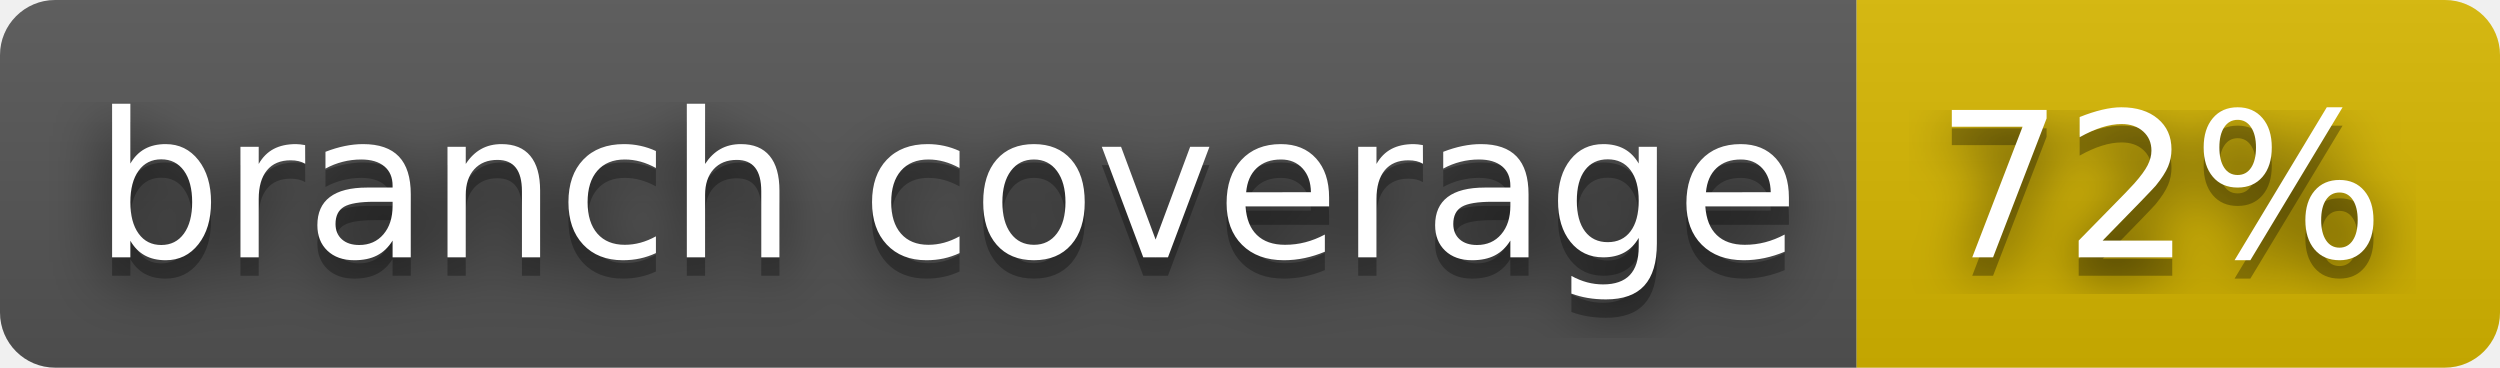
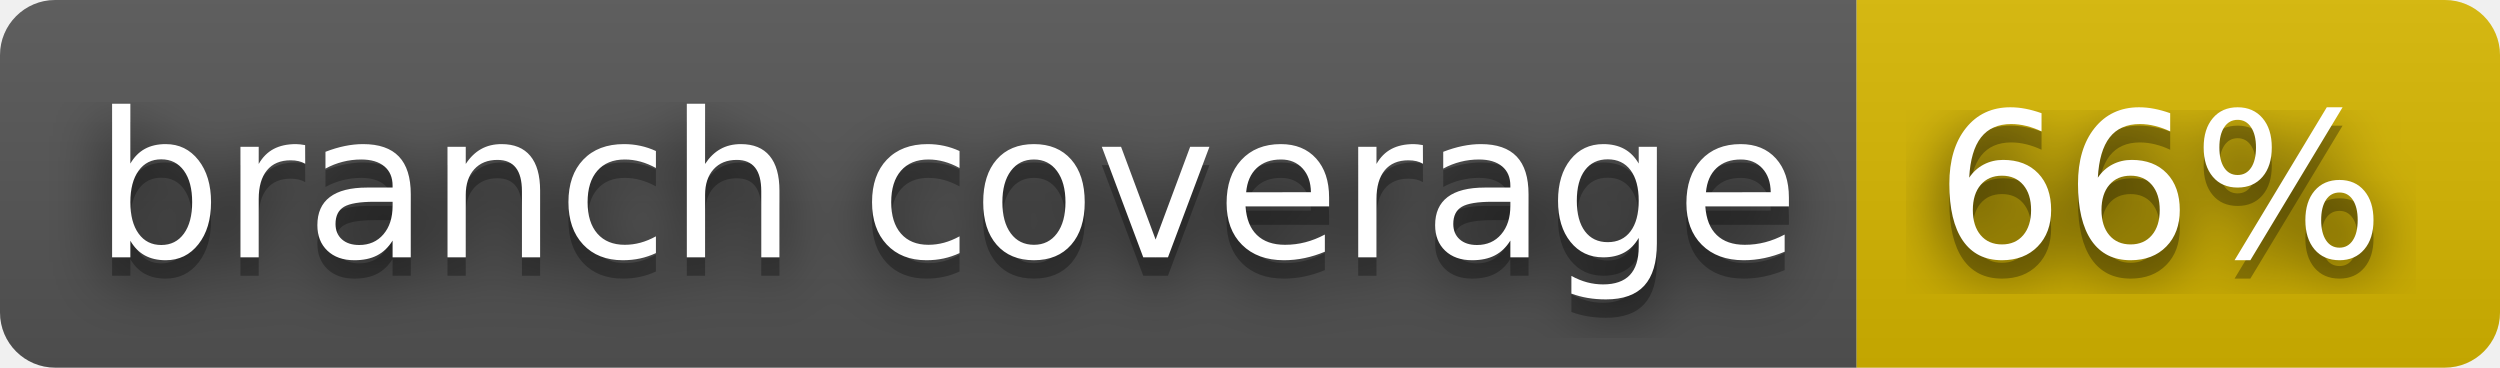
- <svg xmlns="http://www.w3.org/2000/svg" width="136" height="20" role="img" aria-label="branch coverage: 72%">
+ <svg xmlns="http://www.w3.org/2000/svg" width="136" height="20" role="img" aria-label="branch coverage: 66%">
  <filter id="blur">
    <feGaussianBlur stdDeviation="16" />
  </filter>
  <linearGradient id="s" x2="0" y2="100%">
    <stop offset="0" stop-color="#bbb" stop-opacity=".1" />
    <stop offset="1" stop-opacity=".1" />
  </linearGradient>
  <clipPath id="r">
    <rect width="136" height="20" rx="3" />
  </clipPath>
  <g clip-path="url(#r)">
    <rect width="101" height="20" fill="#555" />
    <rect x="101" width="35" height="20" fill="#d8b800" />
    <rect width="136" height="20" fill="url(#s)" />
  </g>
  <g fill="#fff" text-anchor="middle" font-family="Verdana,Geneva,DejaVu Sans,sans-serif" text-rendering="geometricPrecision" font-size="110">
    <g transform="scale(.1)">
      <g aria-hidden="true" fill="#010101">
        <text x="515" y="150" fill-opacity=".8" filter="url(#blur)" textLength="910">branch coverage</text>
        <text x="515" y="150" fill-opacity=".3" textLength="910">branch coverage</text>
      </g>
      <text x="515" y="140" textLength="910">branch coverage</text>
    </g>
    <g transform="scale(.1)">
      <g aria-hidden="true" fill="#010101">
-         <text x="1175" y="150" fill-opacity=".8" filter="url(#blur)" textLength="250">72%</text>
-         <text x="1175" y="150" fill-opacity=".3" textLength="250">72%</text>
+         <text x="1175" y="150" fill-opacity=".8" filter="url(#blur)" textLength="250">66%</text>
+         <text x="1175" y="150" fill-opacity=".3" textLength="250">66%</text>
      </g>
-       <text x="1175" y="140" textLength="250">72%</text>
+       <text x="1175" y="140" textLength="250">66%</text>
    </g>
  </g>
</svg>
